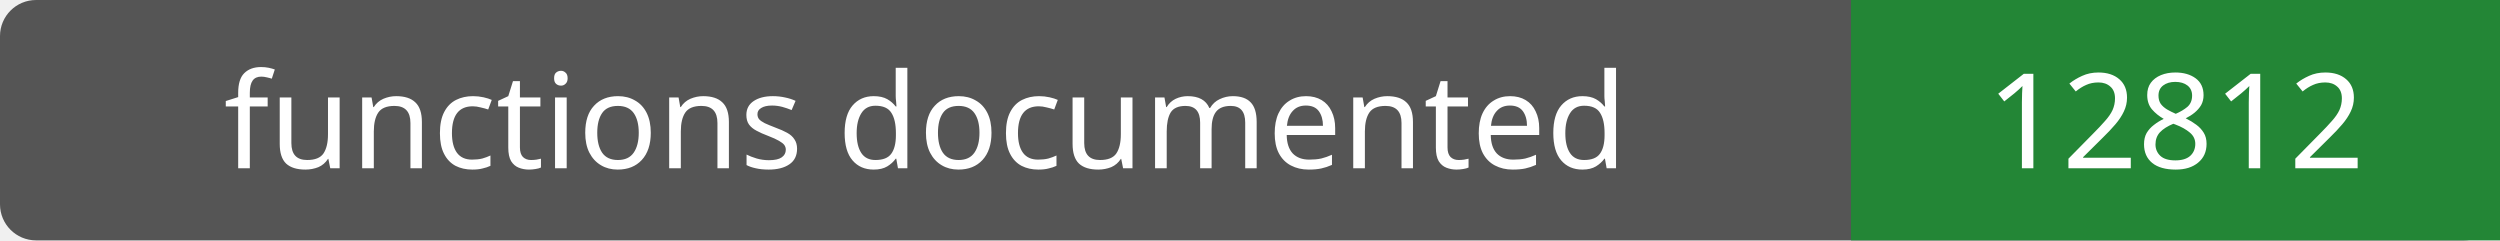
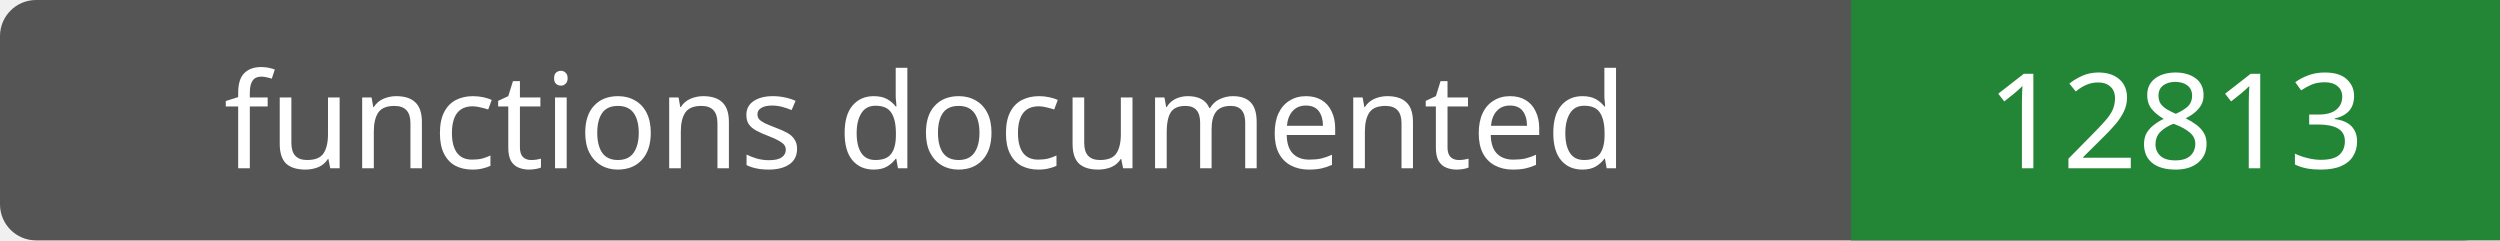
- <svg xmlns="http://www.w3.org/2000/svg" width="208" height="20" role="img" aria-label="functions documented: 12812">
+ <svg xmlns="http://www.w3.org/2000/svg" width="208" height="20" role="img" aria-label="functions documented: 12813">
  <rect width="208" height="20" rx="3" fill="#555" />
  <path fill="#238636" d="M154 0h54v20H154z" />
  <g fill="#fff" text-anchor="middle" font-family="Verdana,sans-serif" font-size="11">
    <text x="77.0" y="14">functions documented</text>
-     <text x="181.0" y="14">12812</text>
+     <text x="181.0" y="14">12813</text>
  </g>
</svg>
